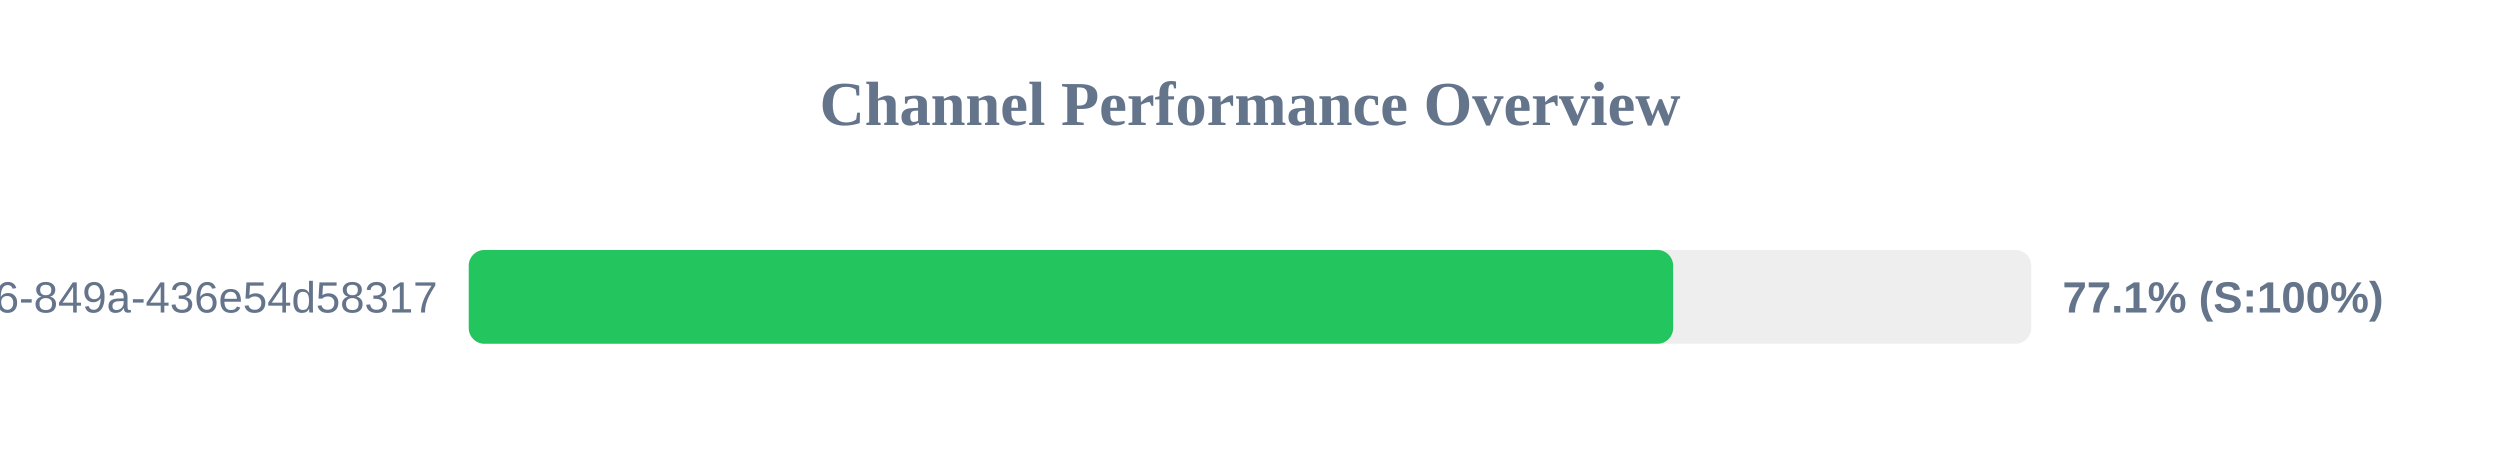
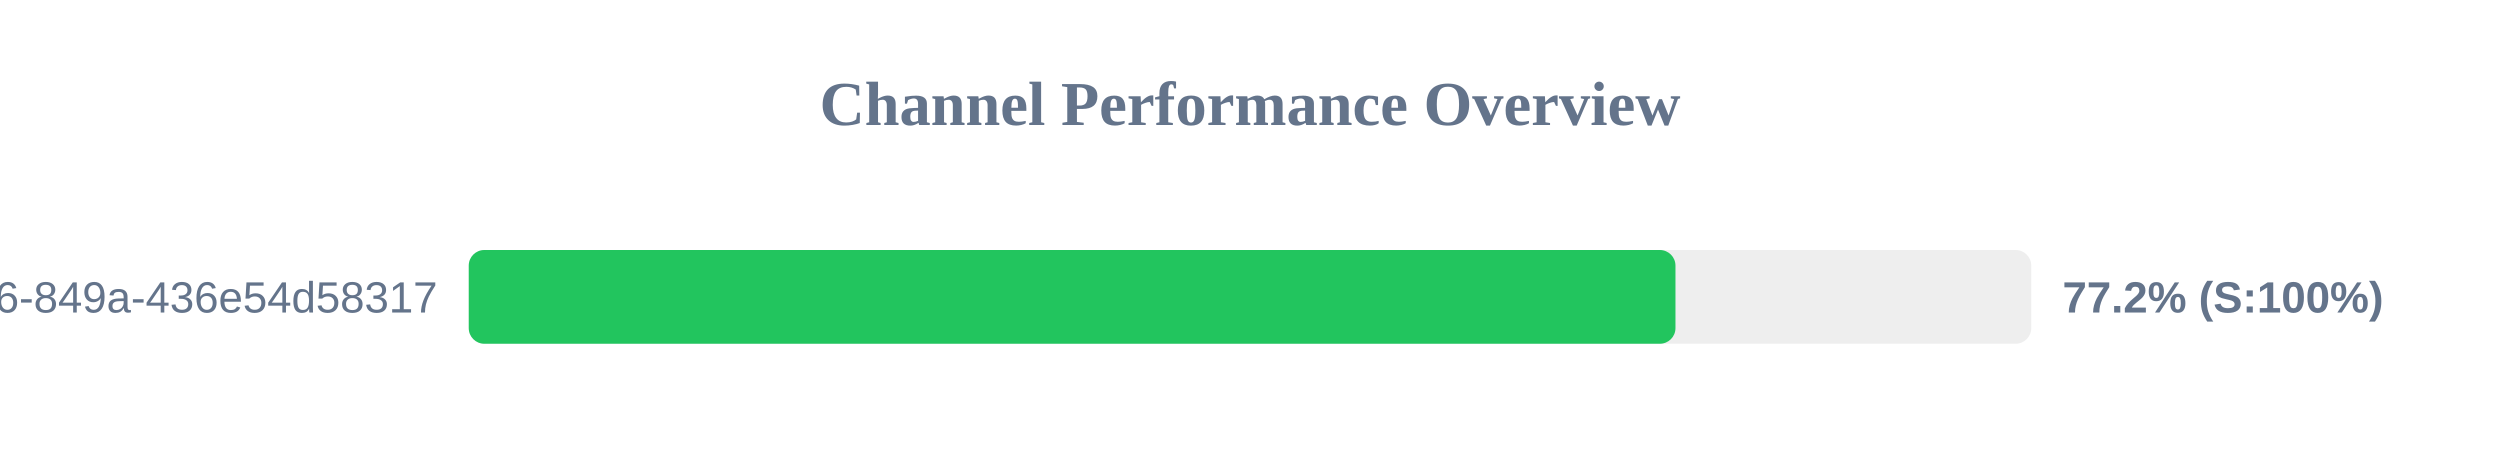
<svg xmlns="http://www.w3.org/2000/svg" width="800" height="150" version="1.1">
  <style>
        .row { font: 14px Arial; fill: #64748b; }
        .score { font: bold 14px Arial; fill: #64748b; }
    </style>
  <text x="400" y="40" text-anchor="middle" font-size="20px" font-weight="bold" fill="#64748b">Channel Performance Overview</text>
  <rect x="150" y="80" width="500" height="30" fill="#eee" rx="5" />
-   <rect x="150" y="80" width="385.4" height="30" fill="#22c55e" rx="5" />
+   <rect x="150" y="80" width="386.15" height="30" fill="#22c55e" rx="5" />
  <text x="140" y="100" text-anchor="end" class="row">?uuid=29fbd51f-03c8-4d76-849a-436e54d58317</text>
-   <text x="660" y="100" text-anchor="start" class="score">77.1% (S:100%)</text>
+   <text x="660" y="100" text-anchor="start" class="score">77.2% (S:100%)</text>
</svg>
